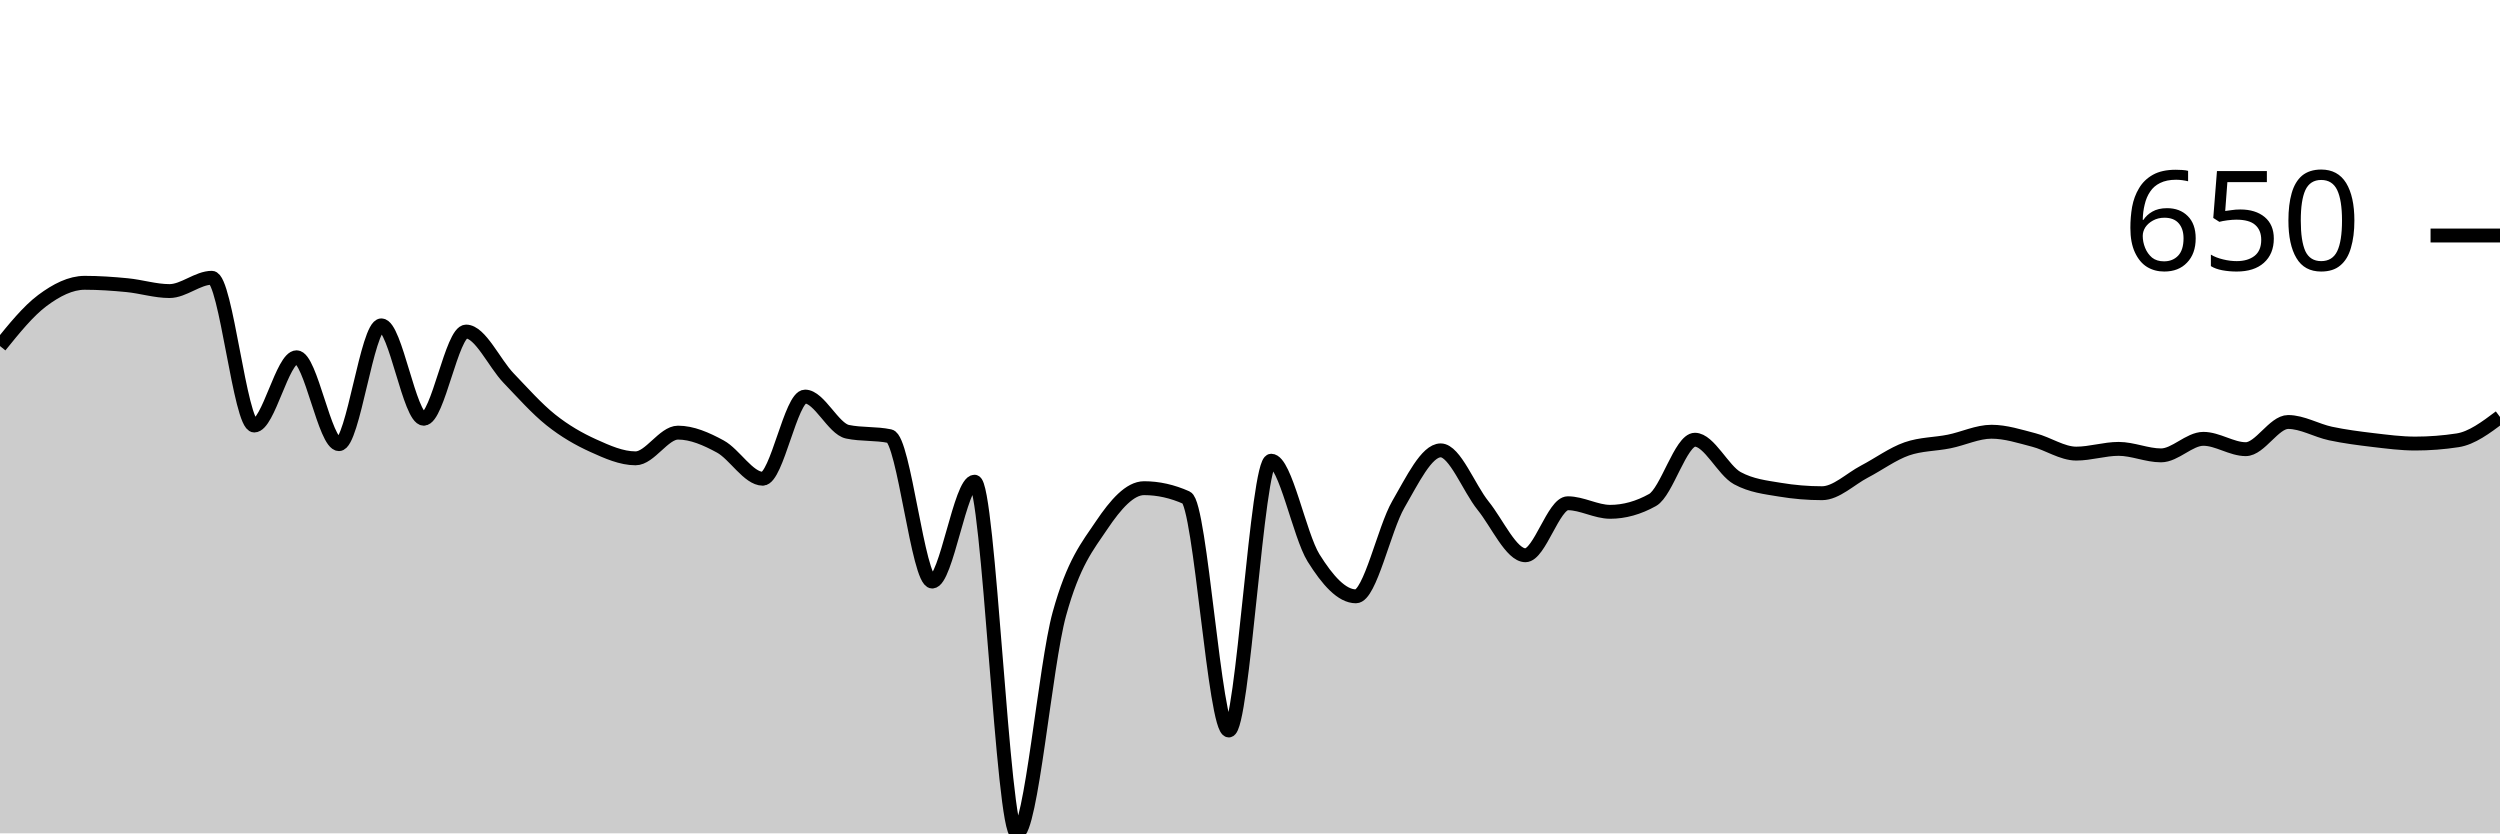
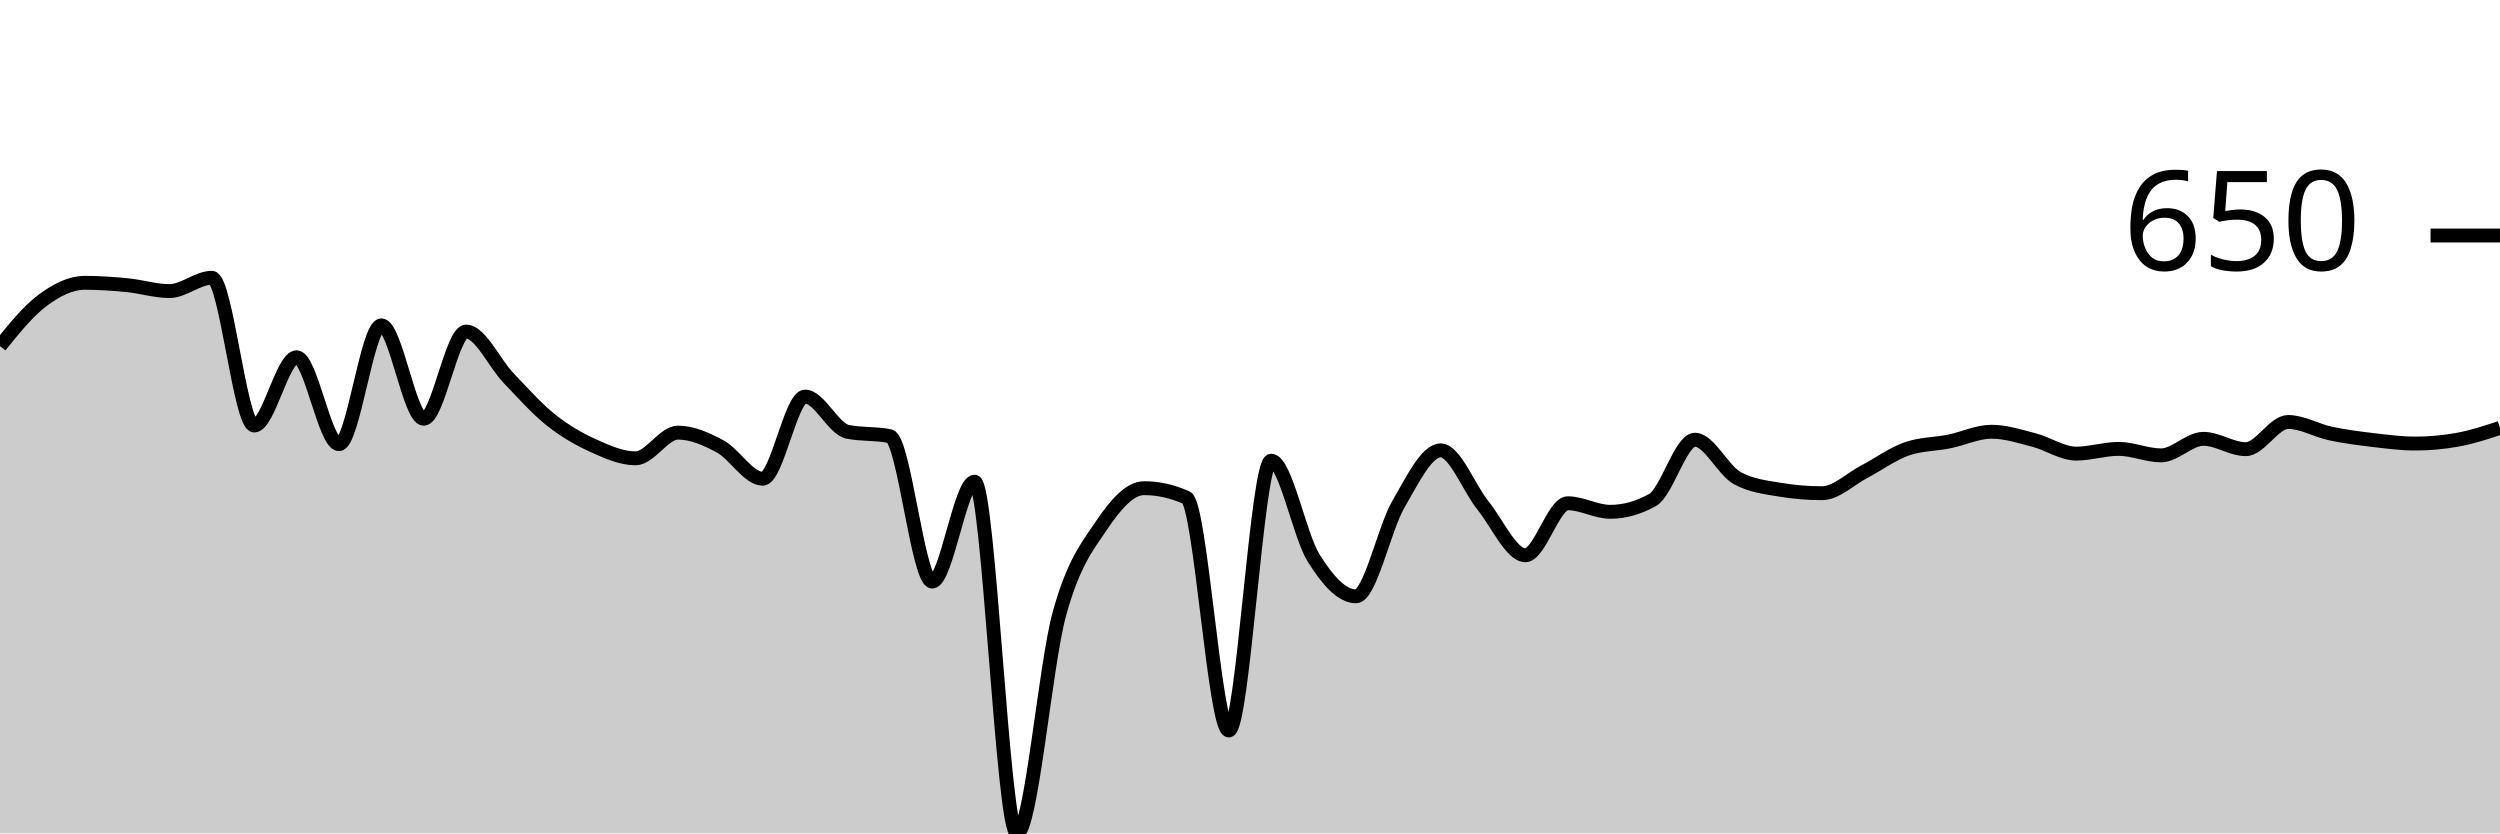
<svg xmlns="http://www.w3.org/2000/svg" viewBox="0 0 180 60">
  <g transform="translate(0,20)">
-     <path class="area" fill="rgba(0, 0, 0, 0.2)" d="M0,4.915C1.017,3.656,2.034,2.397,3.051,1.638C4.068,0.879,5.085,0.362,6.102,0.362C7.119,0.362,8.136,0.433,9.153,0.532C10.169,0.631,11.186,0.957,12.203,0.957C13.22,0.957,14.237,0,15.254,0C16.271,0,17.288,10.638,18.305,10.638C19.322,10.638,20.339,5.723,21.356,5.723C22.373,5.723,23.39,11.979,24.407,11.979C25.424,11.979,26.441,3.426,27.458,3.426C28.475,3.426,29.492,10.149,30.508,10.149C31.525,10.149,32.542,3.872,33.559,3.872C34.576,3.872,35.593,6.152,36.61,7.213C37.627,8.273,38.644,9.422,39.661,10.234C40.678,11.046,41.695,11.624,42.712,12.085C43.729,12.546,44.746,13,45.763,13C46.78,13,47.797,11.149,48.814,11.149C49.831,11.149,50.847,11.596,51.864,12.149C52.881,12.702,53.898,14.468,54.915,14.468C55.932,14.468,56.949,8.553,57.966,8.553C58.983,8.553,60,10.872,61.017,11.085C62.034,11.298,63.051,11.191,64.068,11.404C65.085,11.617,66.102,21.872,67.119,21.872C68.136,21.872,69.153,14.681,70.169,14.681C71.186,14.681,72.203,40,73.22,40C74.237,40,75.254,27.911,76.271,24.213C77.288,20.514,78.305,19.319,79.322,17.809C80.339,16.298,81.356,15.149,82.373,15.149C83.39,15.149,84.407,15.376,85.424,15.83C86.441,16.284,87.458,32.596,88.475,32.596C89.492,32.596,90.508,13.17,91.525,13.17C92.542,13.17,93.559,18.543,94.576,20.17C95.593,21.798,96.61,22.936,97.627,22.936C98.644,22.936,99.661,18.071,100.678,16.319C101.695,14.567,102.712,12.426,103.729,12.426C104.746,12.426,105.763,15.145,106.78,16.404C107.797,17.663,108.814,19.979,109.831,19.979C110.847,19.979,111.864,16.234,112.881,16.234C113.898,16.234,114.915,16.851,115.932,16.851C116.949,16.851,117.966,16.567,118.983,16C120,15.433,121.017,11.66,122.034,11.66C123.051,11.66,124.068,13.872,125.085,14.426C126.102,14.979,127.119,15.085,128.136,15.255C129.153,15.426,130.169,15.511,131.186,15.511C132.203,15.511,133.22,14.489,134.237,13.957C135.254,13.426,136.271,12.674,137.288,12.319C138.305,11.965,139.322,11.993,140.339,11.787C141.356,11.582,142.373,11.085,143.39,11.085C144.407,11.085,145.424,11.418,146.441,11.681C147.458,11.943,148.475,12.66,149.492,12.66C150.508,12.66,151.525,12.319,152.542,12.319C153.559,12.319,154.576,12.787,155.593,12.787C156.61,12.787,157.627,11.596,158.644,11.596C159.661,11.596,160.678,12.34,161.695,12.34C162.712,12.34,163.729,10.383,164.746,10.383C165.763,10.383,166.78,10.996,167.797,11.213C168.814,11.429,169.831,11.56,170.847,11.681C171.864,11.801,172.881,11.936,173.898,11.936C174.915,11.936,175.932,11.858,176.949,11.702C177.966,11.546,178.983,10.784,180,10.021L180,40C178.983,40,177.966,40,176.949,40C175.932,40,174.915,40,173.898,40C172.881,40,171.864,40,170.847,40C169.831,40,168.814,40,167.797,40C166.78,40,165.763,40,164.746,40C163.729,40,162.712,40,161.695,40C160.678,40,159.661,40,158.644,40C157.627,40,156.61,40,155.593,40C154.576,40,153.559,40,152.542,40C151.525,40,150.508,40,149.492,40C148.475,40,147.458,40,146.441,40C145.424,40,144.407,40,143.39,40C142.373,40,141.356,40,140.339,40C139.322,40,138.305,40,137.288,40C136.271,40,135.254,40,134.237,40C133.22,40,132.203,40,131.186,40C130.169,40,129.153,40,128.136,40C127.119,40,126.102,40,125.085,40C124.068,40,123.051,40,122.034,40C121.017,40,120,40,118.983,40C117.966,40,116.949,40,115.932,40C114.915,40,113.898,40,112.881,40C111.864,40,110.847,40,109.831,40C108.814,40,107.797,40,106.78,40C105.763,40,104.746,40,103.729,40C102.712,40,101.695,40,100.678,40C99.661,40,98.644,40,97.627,40C96.61,40,95.593,40,94.576,40C93.559,40,92.542,40,91.525,40C90.508,40,89.492,40,88.475,40C87.458,40,86.441,40,85.424,40C84.407,40,83.39,40,82.373,40C81.356,40,80.339,40,79.322,40C78.305,40,77.288,40,76.271,40C75.254,40,74.237,40,73.22,40C72.203,40,71.186,40,70.169,40C69.153,40,68.136,40,67.119,40C66.102,40,65.085,40,64.068,40C63.051,40,62.034,40,61.017,40C60,40,58.983,40,57.966,40C56.949,40,55.932,40,54.915,40C53.898,40,52.881,40,51.864,40C50.847,40,49.831,40,48.814,40C47.797,40,46.78,40,45.763,40C44.746,40,43.729,40,42.712,40C41.695,40,40.678,40,39.661,40C38.644,40,37.627,40,36.61,40C35.593,40,34.576,40,33.559,40C32.542,40,31.525,40,30.508,40C29.492,40,28.475,40,27.458,40C26.441,40,25.424,40,24.407,40C23.39,40,22.373,40,21.356,40C20.339,40,19.322,40,18.305,40C17.288,40,16.271,40,15.254,40C14.237,40,13.22,40,12.203,40C11.186,40,10.169,40,9.153,40C8.136,40,7.119,40,6.102,40C5.085,40,4.068,40,3.051,40C2.034,40,1.017,40,0,40Z" />
-     <path class="line" stroke="black" fill="none" d="M0,4.915C1.017,3.656,2.034,2.397,3.051,1.638C4.068,0.879,5.085,0.362,6.102,0.362C7.119,0.362,8.136,0.433,9.153,0.532C10.169,0.631,11.186,0.957,12.203,0.957C13.22,0.957,14.237,0,15.254,0C16.271,0,17.288,10.638,18.305,10.638C19.322,10.638,20.339,5.723,21.356,5.723C22.373,5.723,23.39,11.979,24.407,11.979C25.424,11.979,26.441,3.426,27.458,3.426C28.475,3.426,29.492,10.149,30.508,10.149C31.525,10.149,32.542,3.872,33.559,3.872C34.576,3.872,35.593,6.152,36.61,7.213C37.627,8.273,38.644,9.422,39.661,10.234C40.678,11.046,41.695,11.624,42.712,12.085C43.729,12.546,44.746,13,45.763,13C46.78,13,47.797,11.149,48.814,11.149C49.831,11.149,50.847,11.596,51.864,12.149C52.881,12.702,53.898,14.468,54.915,14.468C55.932,14.468,56.949,8.553,57.966,8.553C58.983,8.553,60,10.872,61.017,11.085C62.034,11.298,63.051,11.191,64.068,11.404C65.085,11.617,66.102,21.872,67.119,21.872C68.136,21.872,69.153,14.681,70.169,14.681C71.186,14.681,72.203,40,73.22,40C74.237,40,75.254,27.911,76.271,24.213C77.288,20.514,78.305,19.319,79.322,17.809C80.339,16.298,81.356,15.149,82.373,15.149C83.39,15.149,84.407,15.376,85.424,15.83C86.441,16.284,87.458,32.596,88.475,32.596C89.492,32.596,90.508,13.17,91.525,13.17C92.542,13.17,93.559,18.543,94.576,20.17C95.593,21.798,96.61,22.936,97.627,22.936C98.644,22.936,99.661,18.071,100.678,16.319C101.695,14.567,102.712,12.426,103.729,12.426C104.746,12.426,105.763,15.145,106.78,16.404C107.797,17.663,108.814,19.979,109.831,19.979C110.847,19.979,111.864,16.234,112.881,16.234C113.898,16.234,114.915,16.851,115.932,16.851C116.949,16.851,117.966,16.567,118.983,16C120,15.433,121.017,11.66,122.034,11.66C123.051,11.66,124.068,13.872,125.085,14.426C126.102,14.979,127.119,15.085,128.136,15.255C129.153,15.426,130.169,15.511,131.186,15.511C132.203,15.511,133.22,14.489,134.237,13.957C135.254,13.426,136.271,12.674,137.288,12.319C138.305,11.965,139.322,11.993,140.339,11.787C141.356,11.582,142.373,11.085,143.39,11.085C144.407,11.085,145.424,11.418,146.441,11.681C147.458,11.943,148.475,12.66,149.492,12.66C150.508,12.66,151.525,12.319,152.542,12.319C153.559,12.319,154.576,12.787,155.593,12.787C156.61,12.787,157.627,11.596,158.644,11.596C159.661,11.596,160.678,12.34,161.695,12.34C162.712,12.34,163.729,10.383,164.746,10.383C165.763,10.383,166.78,10.996,167.797,11.213C168.814,11.429,169.831,11.56,170.847,11.681C171.864,11.801,172.881,11.936,173.898,11.936C174.915,11.936,175.932,11.858,176.949,11.702C177.966,11.546,178.983,10.784,180,10.021" />
+     <path class="area" fill="rgba(0, 0, 0, 0.2)" d="M0,4.915C1.017,3.656,2.034,2.397,3.051,1.638C4.068,0.879,5.085,0.362,6.102,0.362C7.119,0.362,8.136,0.433,9.153,0.532C10.169,0.631,11.186,0.957,12.203,0.957C13.22,0.957,14.237,0,15.254,0C16.271,0,17.288,10.638,18.305,10.638C19.322,10.638,20.339,5.723,21.356,5.723C22.373,5.723,23.39,11.979,24.407,11.979C25.424,11.979,26.441,3.426,27.458,3.426C28.475,3.426,29.492,10.149,30.508,10.149C31.525,10.149,32.542,3.872,33.559,3.872C34.576,3.872,35.593,6.152,36.61,7.213C37.627,8.273,38.644,9.422,39.661,10.234C40.678,11.046,41.695,11.624,42.712,12.085C43.729,12.546,44.746,13,45.763,13C46.78,13,47.797,11.149,48.814,11.149C49.831,11.149,50.847,11.596,51.864,12.149C52.881,12.702,53.898,14.468,54.915,14.468C55.932,14.468,56.949,8.553,57.966,8.553C58.983,8.553,60,10.872,61.017,11.085C62.034,11.298,63.051,11.191,64.068,11.404C65.085,11.617,66.102,21.872,67.119,21.872C68.136,21.872,69.153,14.681,70.169,14.681C71.186,14.681,72.203,40,73.22,40C74.237,40,75.254,27.911,76.271,24.213C77.288,20.514,78.305,19.319,79.322,17.809C80.339,16.298,81.356,15.149,82.373,15.149C83.39,15.149,84.407,15.376,85.424,15.83C86.441,16.284,87.458,32.596,88.475,32.596C89.492,32.596,90.508,13.17,91.525,13.17C92.542,13.17,93.559,18.543,94.576,20.17C95.593,21.798,96.61,22.936,97.627,22.936C98.644,22.936,99.661,18.071,100.678,16.319C101.695,14.567,102.712,12.426,103.729,12.426C104.746,12.426,105.763,15.145,106.78,16.404C107.797,17.663,108.814,19.979,109.831,19.979C110.847,19.979,111.864,16.234,112.881,16.234C113.898,16.234,114.915,16.851,115.932,16.851C116.949,16.851,117.966,16.567,118.983,16C120,15.433,121.017,11.66,122.034,11.66C123.051,11.66,124.068,13.872,125.085,14.426C126.102,14.979,127.119,15.085,128.136,15.255C129.153,15.426,130.169,15.511,131.186,15.511C132.203,15.511,133.22,14.489,134.237,13.957C135.254,13.426,136.271,12.674,137.288,12.319C138.305,11.965,139.322,11.993,140.339,11.787C141.356,11.582,142.373,11.085,143.39,11.085C144.407,11.085,145.424,11.418,146.441,11.681C147.458,11.943,148.475,12.66,149.492,12.66C150.508,12.66,151.525,12.319,152.542,12.319C153.559,12.319,154.576,12.787,155.593,12.787C156.61,12.787,157.627,11.596,158.644,11.596C159.661,11.596,160.678,12.34,161.695,12.34C162.712,12.34,163.729,10.383,164.746,10.383C165.763,10.383,166.78,10.996,167.797,11.213C168.814,11.429,169.831,11.56,170.847,11.681C171.864,11.801,172.881,11.936,173.898,11.936C174.915,11.936,175.932,11.844,176.949,11.66C177.966,11.475,178.983,11.142,180,10.809L180,40C178.983,40,177.966,40,176.949,40C175.932,40,174.915,40,173.898,40C172.881,40,171.864,40,170.847,40C169.831,40,168.814,40,167.797,40C166.78,40,165.763,40,164.746,40C163.729,40,162.712,40,161.695,40C160.678,40,159.661,40,158.644,40C157.627,40,156.61,40,155.593,40C154.576,40,153.559,40,152.542,40C151.525,40,150.508,40,149.492,40C148.475,40,147.458,40,146.441,40C145.424,40,144.407,40,143.39,40C142.373,40,141.356,40,140.339,40C139.322,40,138.305,40,137.288,40C136.271,40,135.254,40,134.237,40C133.22,40,132.203,40,131.186,40C130.169,40,129.153,40,128.136,40C127.119,40,126.102,40,125.085,40C124.068,40,123.051,40,122.034,40C121.017,40,120,40,118.983,40C117.966,40,116.949,40,115.932,40C114.915,40,113.898,40,112.881,40C111.864,40,110.847,40,109.831,40C108.814,40,107.797,40,106.78,40C105.763,40,104.746,40,103.729,40C102.712,40,101.695,40,100.678,40C99.661,40,98.644,40,97.627,40C96.61,40,95.593,40,94.576,40C93.559,40,92.542,40,91.525,40C90.508,40,89.492,40,88.475,40C87.458,40,86.441,40,85.424,40C84.407,40,83.39,40,82.373,40C81.356,40,80.339,40,79.322,40C78.305,40,77.288,40,76.271,40C75.254,40,74.237,40,73.22,40C72.203,40,71.186,40,70.169,40C69.153,40,68.136,40,67.119,40C66.102,40,65.085,40,64.068,40C63.051,40,62.034,40,61.017,40C60,40,58.983,40,57.966,40C56.949,40,55.932,40,54.915,40C53.898,40,52.881,40,51.864,40C50.847,40,49.831,40,48.814,40C47.797,40,46.78,40,45.763,40C44.746,40,43.729,40,42.712,40C41.695,40,40.678,40,39.661,40C38.644,40,37.627,40,36.61,40C35.593,40,34.576,40,33.559,40C32.542,40,31.525,40,30.508,40C29.492,40,28.475,40,27.458,40C26.441,40,25.424,40,24.407,40C23.39,40,22.373,40,21.356,40C20.339,40,19.322,40,18.305,40C17.288,40,16.271,40,15.254,40C14.237,40,13.22,40,12.203,40C11.186,40,10.169,40,9.153,40C8.136,40,7.119,40,6.102,40C5.085,40,4.068,40,3.051,40C2.034,40,1.017,40,0,40Z" />
+     <path class="line" stroke="black" fill="none" d="M0,4.915C1.017,3.656,2.034,2.397,3.051,1.638C4.068,0.879,5.085,0.362,6.102,0.362C7.119,0.362,8.136,0.433,9.153,0.532C10.169,0.631,11.186,0.957,12.203,0.957C13.22,0.957,14.237,0,15.254,0C16.271,0,17.288,10.638,18.305,10.638C19.322,10.638,20.339,5.723,21.356,5.723C22.373,5.723,23.39,11.979,24.407,11.979C25.424,11.979,26.441,3.426,27.458,3.426C28.475,3.426,29.492,10.149,30.508,10.149C31.525,10.149,32.542,3.872,33.559,3.872C34.576,3.872,35.593,6.152,36.61,7.213C37.627,8.273,38.644,9.422,39.661,10.234C40.678,11.046,41.695,11.624,42.712,12.085C43.729,12.546,44.746,13,45.763,13C46.78,13,47.797,11.149,48.814,11.149C49.831,11.149,50.847,11.596,51.864,12.149C52.881,12.702,53.898,14.468,54.915,14.468C55.932,14.468,56.949,8.553,57.966,8.553C58.983,8.553,60,10.872,61.017,11.085C62.034,11.298,63.051,11.191,64.068,11.404C65.085,11.617,66.102,21.872,67.119,21.872C68.136,21.872,69.153,14.681,70.169,14.681C71.186,14.681,72.203,40,73.22,40C74.237,40,75.254,27.911,76.271,24.213C77.288,20.514,78.305,19.319,79.322,17.809C80.339,16.298,81.356,15.149,82.373,15.149C83.39,15.149,84.407,15.376,85.424,15.83C86.441,16.284,87.458,32.596,88.475,32.596C89.492,32.596,90.508,13.17,91.525,13.17C92.542,13.17,93.559,18.543,94.576,20.17C95.593,21.798,96.61,22.936,97.627,22.936C98.644,22.936,99.661,18.071,100.678,16.319C101.695,14.567,102.712,12.426,103.729,12.426C104.746,12.426,105.763,15.145,106.78,16.404C107.797,17.663,108.814,19.979,109.831,19.979C110.847,19.979,111.864,16.234,112.881,16.234C113.898,16.234,114.915,16.851,115.932,16.851C116.949,16.851,117.966,16.567,118.983,16C120,15.433,121.017,11.66,122.034,11.66C123.051,11.66,124.068,13.872,125.085,14.426C126.102,14.979,127.119,15.085,128.136,15.255C129.153,15.426,130.169,15.511,131.186,15.511C132.203,15.511,133.22,14.489,134.237,13.957C135.254,13.426,136.271,12.674,137.288,12.319C138.305,11.965,139.322,11.993,140.339,11.787C141.356,11.582,142.373,11.085,143.39,11.085C144.407,11.085,145.424,11.418,146.441,11.681C147.458,11.943,148.475,12.66,149.492,12.66C150.508,12.66,151.525,12.319,152.542,12.319C153.559,12.319,154.576,12.787,155.593,12.787C156.61,12.787,157.627,11.596,158.644,11.596C159.661,11.596,160.678,12.34,161.695,12.34C162.712,12.34,163.729,10.383,164.746,10.383C165.763,10.383,166.78,10.996,167.797,11.213C168.814,11.429,169.831,11.56,170.847,11.681C171.864,11.801,172.881,11.936,173.898,11.936C174.915,11.936,175.932,11.844,176.949,11.66C177.966,11.475,178.983,11.142,180,10.809" />
    <path class="axis-ceiling" stroke-width="1" stroke="black" fill="none" d="M175,-3.043L180,-3.043" />
    <text class="axis-ceiling-label" font-family="sans-serif" text-anchor="end" font-size="10px" x="170" y="-0.543">650</text>
  </g>
</svg>
